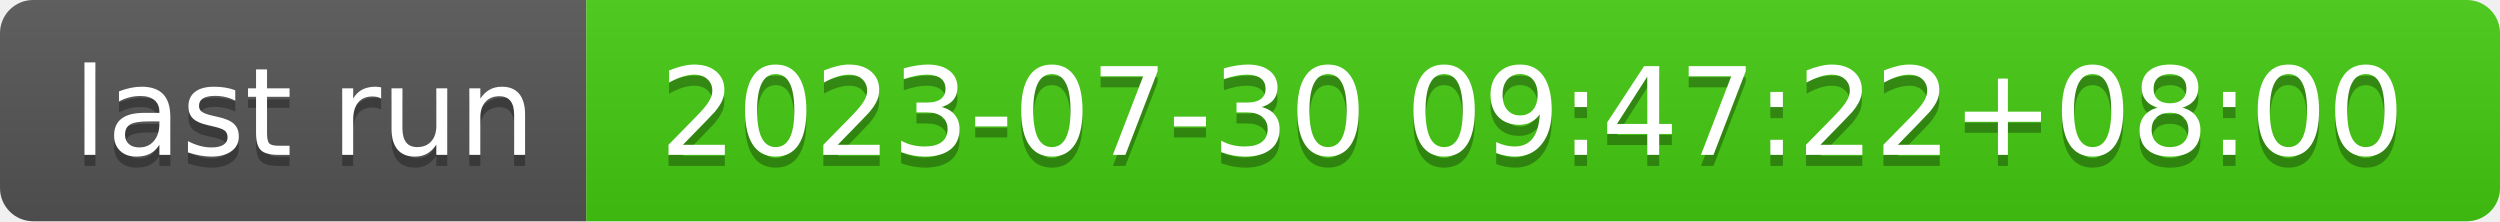
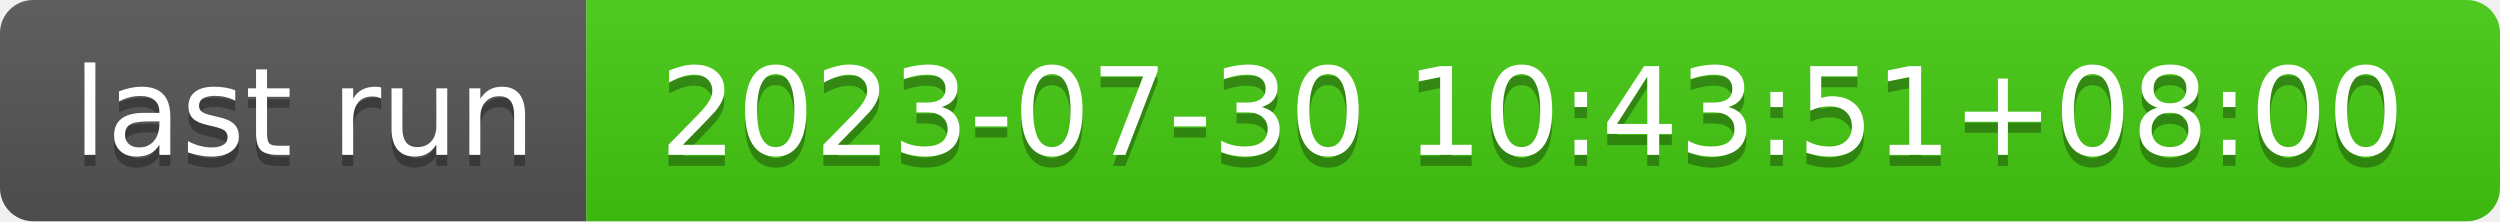
- <svg xmlns="http://www.w3.org/2000/svg" width="226" height="20" role="img" aria-label="last run: 2023-07-30 09:47:22+08:00">
+ <svg xmlns="http://www.w3.org/2000/svg" width="226" height="20" role="img" aria-label="last run: 2023-07-30 10:43:51+08:00">
  <linearGradient id="s" x2="0" y2="100%">
    <stop offset="0" stop-color="#bbb" stop-opacity=".1" />
    <stop offset="1" stop-opacity=".1" />
  </linearGradient>
  <clipPath id="r">
    <rect width="226" height="20" rx="3" fill="#fff" />
  </clipPath>
  <g clip-path="url(#r)">
    <rect width="53" height="20" fill="#555" />
    <rect x="53" width="173" height="20" fill="#4c1" />
    <rect width="226" height="20" fill="url(#s)" />
  </g>
  <g fill="#fff" text-anchor="middle" font-family="Verdana,Geneva,DejaVu Sans,sans-serif" text-rendering="geometricPrecision" font-size="110">
    <text aria-hidden="true" x="275" y="150" fill="#010101" fill-opacity=".3" transform="scale(.1)" textLength="430">last run</text>
    <text x="275" y="140" transform="scale(.1)" fill="#fff" textLength="430">last run</text>
-     <text aria-hidden="true" x="1385" y="150" fill="#010101" fill-opacity=".3" transform="scale(.1)" textLength="1630">2023-07-30 09:47:22+08:00</text>
-     <text x="1385" y="140" transform="scale(.1)" fill="#fff" textLength="1630">2023-07-30 09:47:22+08:00</text>
+     <text aria-hidden="true" x="1385" y="150" fill="#010101" fill-opacity=".3" transform="scale(.1)" textLength="1630">2023-07-30 10:43:51+08:00</text>
+     <text x="1385" y="140" transform="scale(.1)" fill="#fff" textLength="1630">2023-07-30 10:43:51+08:00</text>
  </g>
</svg>
